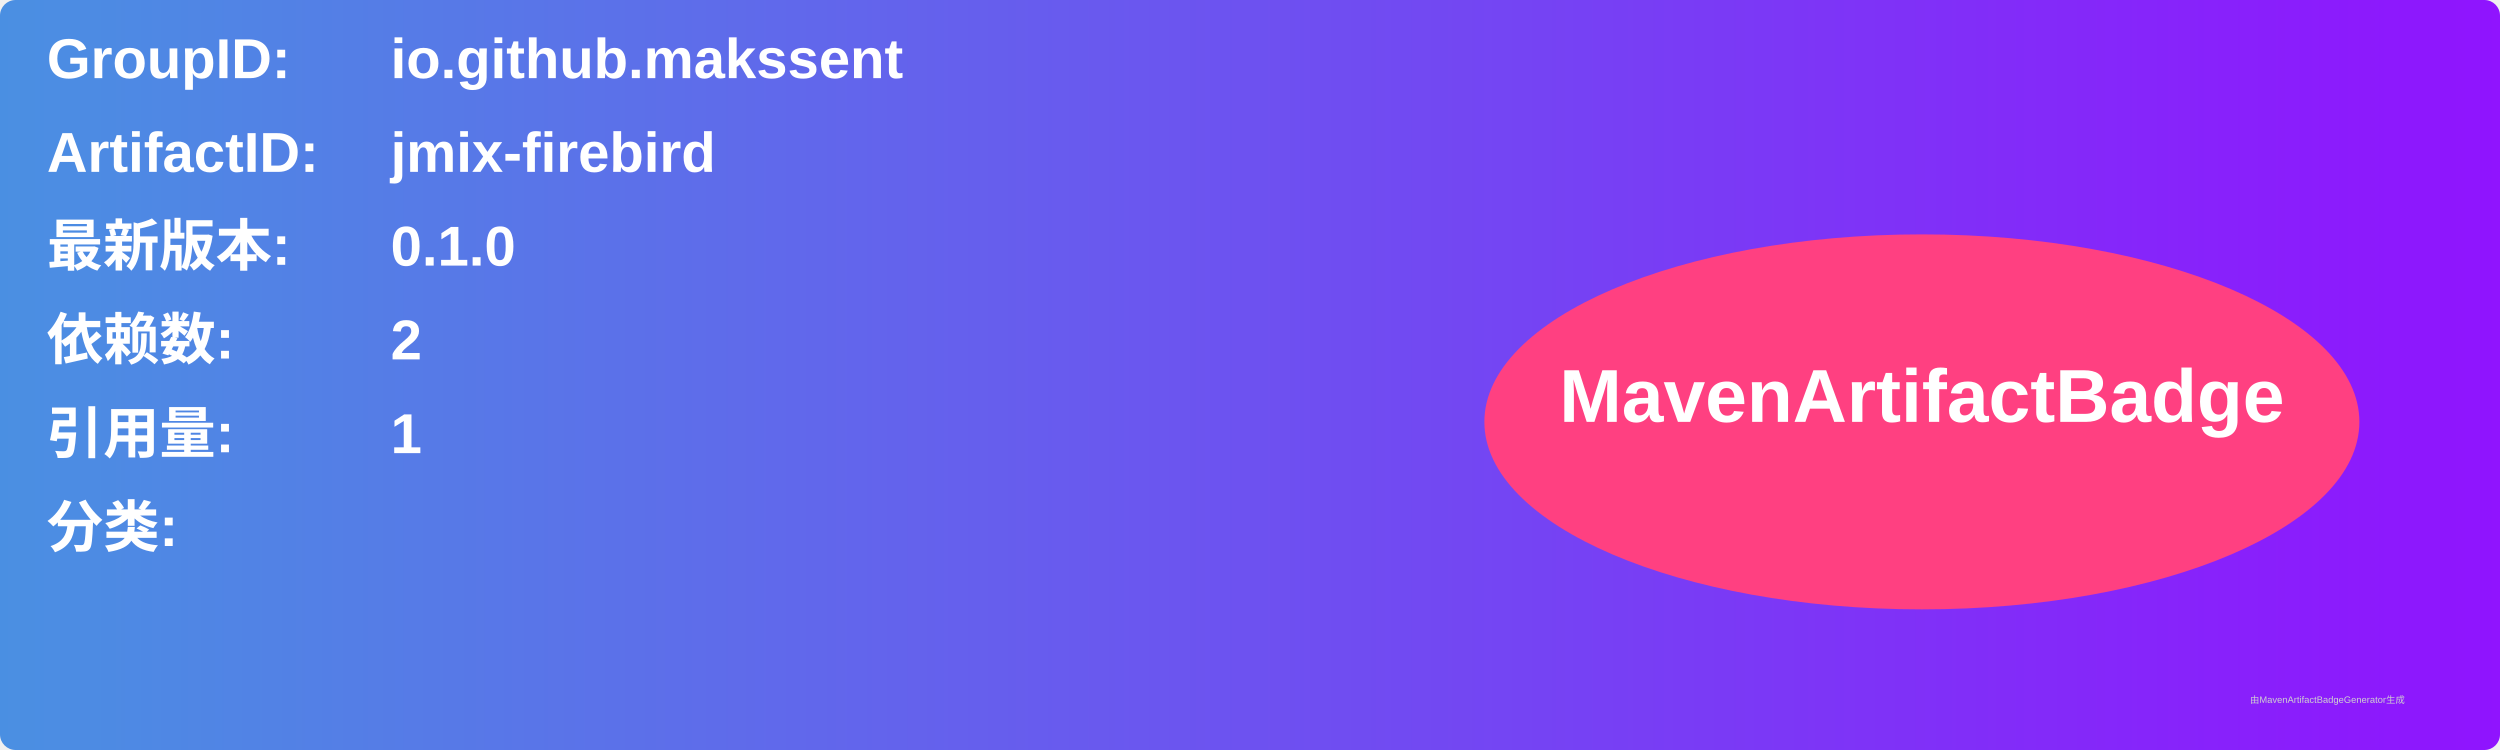
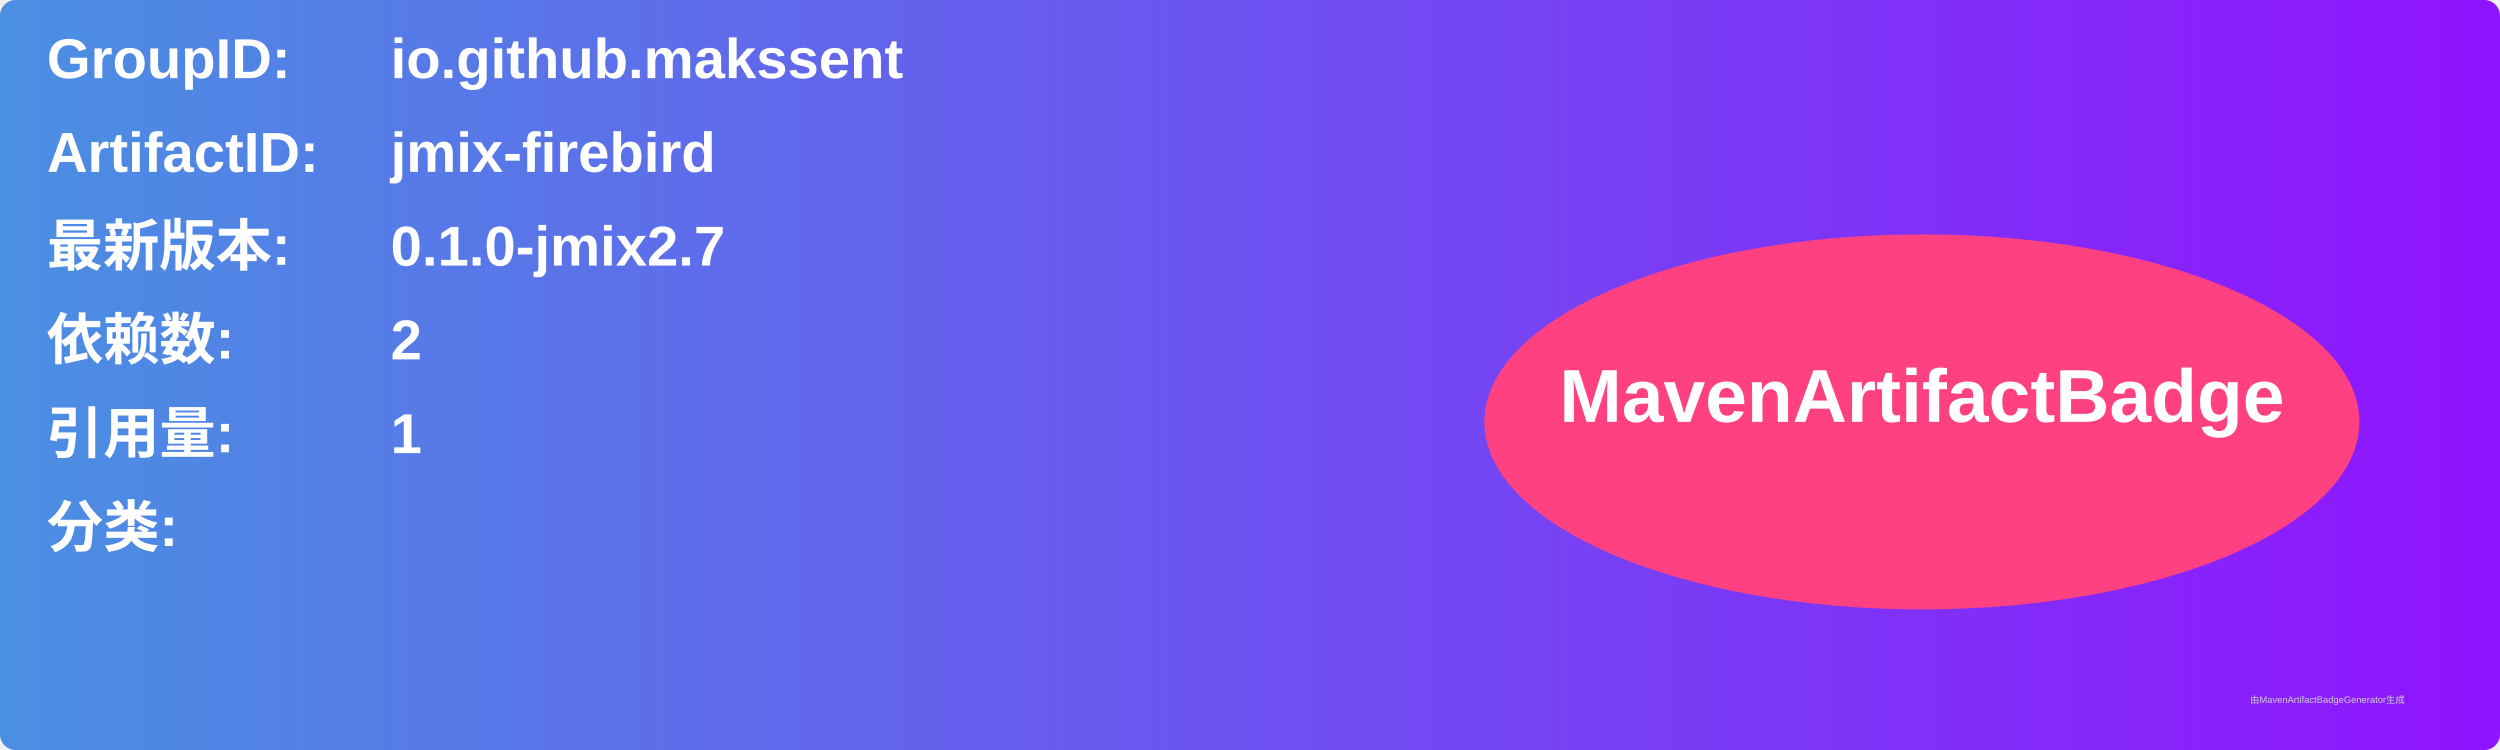
<svg xmlns="http://www.w3.org/2000/svg" width="800" height="240" viewBox="0 0 800 240">
  <linearGradient id="grad" x1="0%" y1="0%" x2="100%" y2="0%">
    <stop offset="0%" stop-color="#4a90e2" />
    <stop offset="100%" stop-color="#9013fe" />
  </linearGradient>
  <rect width="100%" height="100%" rx="5" ry="5" fill="url(#grad)" />
  <g transform="translate(15, 15)">
    <text x="0" y="10" font-family="Arial" font-size="18" fill="white" font-weight="bold" width="260">GroupID:</text>
    <text x="110" y="10" font-family="Arial" font-size="18" fill="white" font-weight="bold" width="460">io.github.makssent</text>
    <text x="0" y="40" font-family="Arial" font-size="18" fill="white" font-weight="bold" width="260">ArtifactID:</text>
    <text x="110" y="40" font-family="Arial" font-size="18" fill="white" font-weight="bold" width="460">jmix-firebird</text>
    <text x="0" y="70" font-family="Arial" font-size="18" fill="white" font-weight="bold">最新版本:</text>
    <text x="110" y="70" font-family="Arial" font-size="18" fill="white" font-weight="bold">
-       <tspan font-weight="bold">0.1.0</tspan>
+       <tspan font-weight="bold">0.1.0-jmix2.7</tspan>
    </text>
    <text x="0" y="100" font-family="Arial" font-size="18" fill="white" font-weight="bold">依赖数: </text>
    <text x="110" y="100" font-family="Arial" font-size="18" fill="white">
      <tspan font-weight="bold">2</tspan>
    </text>
    <text x="0" y="130" font-family="Arial" font-size="18" fill="white" font-weight="bold">引用量: </text>
    <text x="110" y="130" font-family="Arial" font-size="18" fill="white">
      <tspan font-weight="bold">1</tspan>
    </text>
    <text x="0" y="160" font-family="Arial" font-size="18" fill="white" font-weight="bold">分类:</text>
    <text x="10" y="190" font-family="Arial" font-size="10" fill="white">
      <tspan font-weight="bold" />
    </text>
    <ellipse cx="600" cy="120" rx="140" ry="60" fill="#ff4081" />
    <text x="600" y="120" text-anchor="middle" font-family="Arial" font-size="24" fill="white" font-weight="bold">MavenArtifactBadge</text>
  </g>
  <text x="720" y="225" font-family="Arial" font-size="3" fill="#d0d0d0">由MavenArtifactBadgeGenerator生成</text>
</svg>
